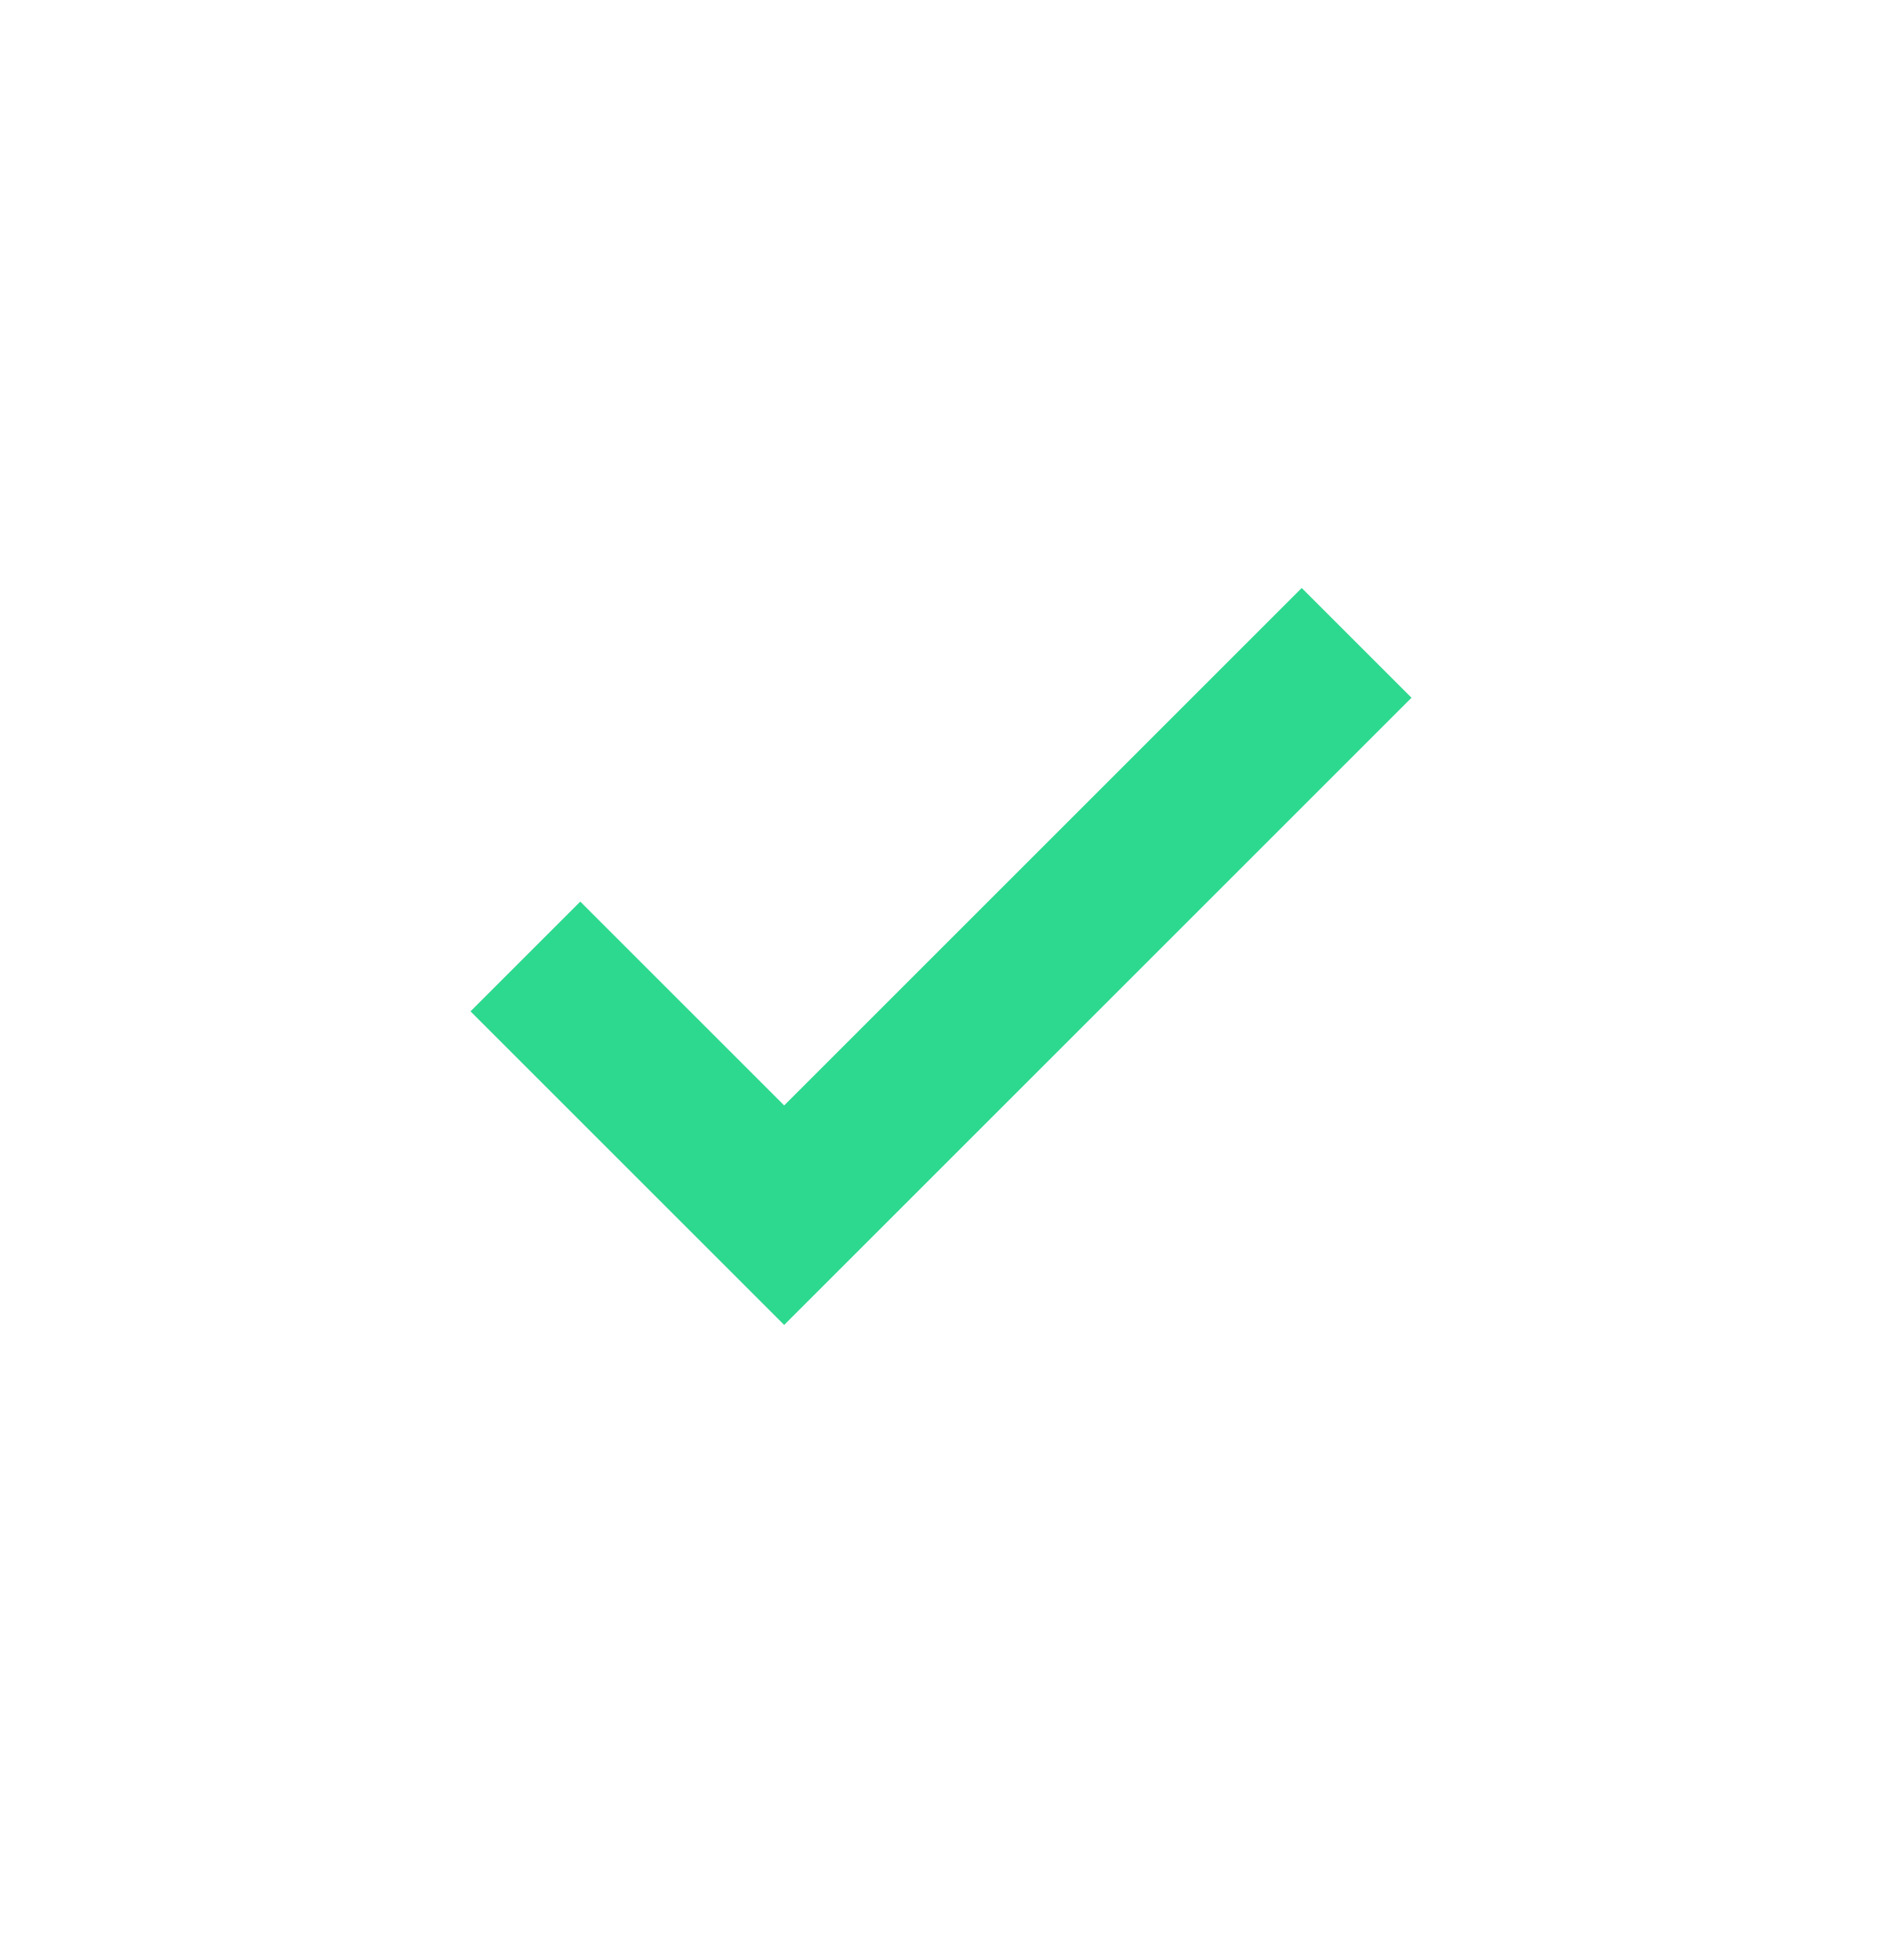
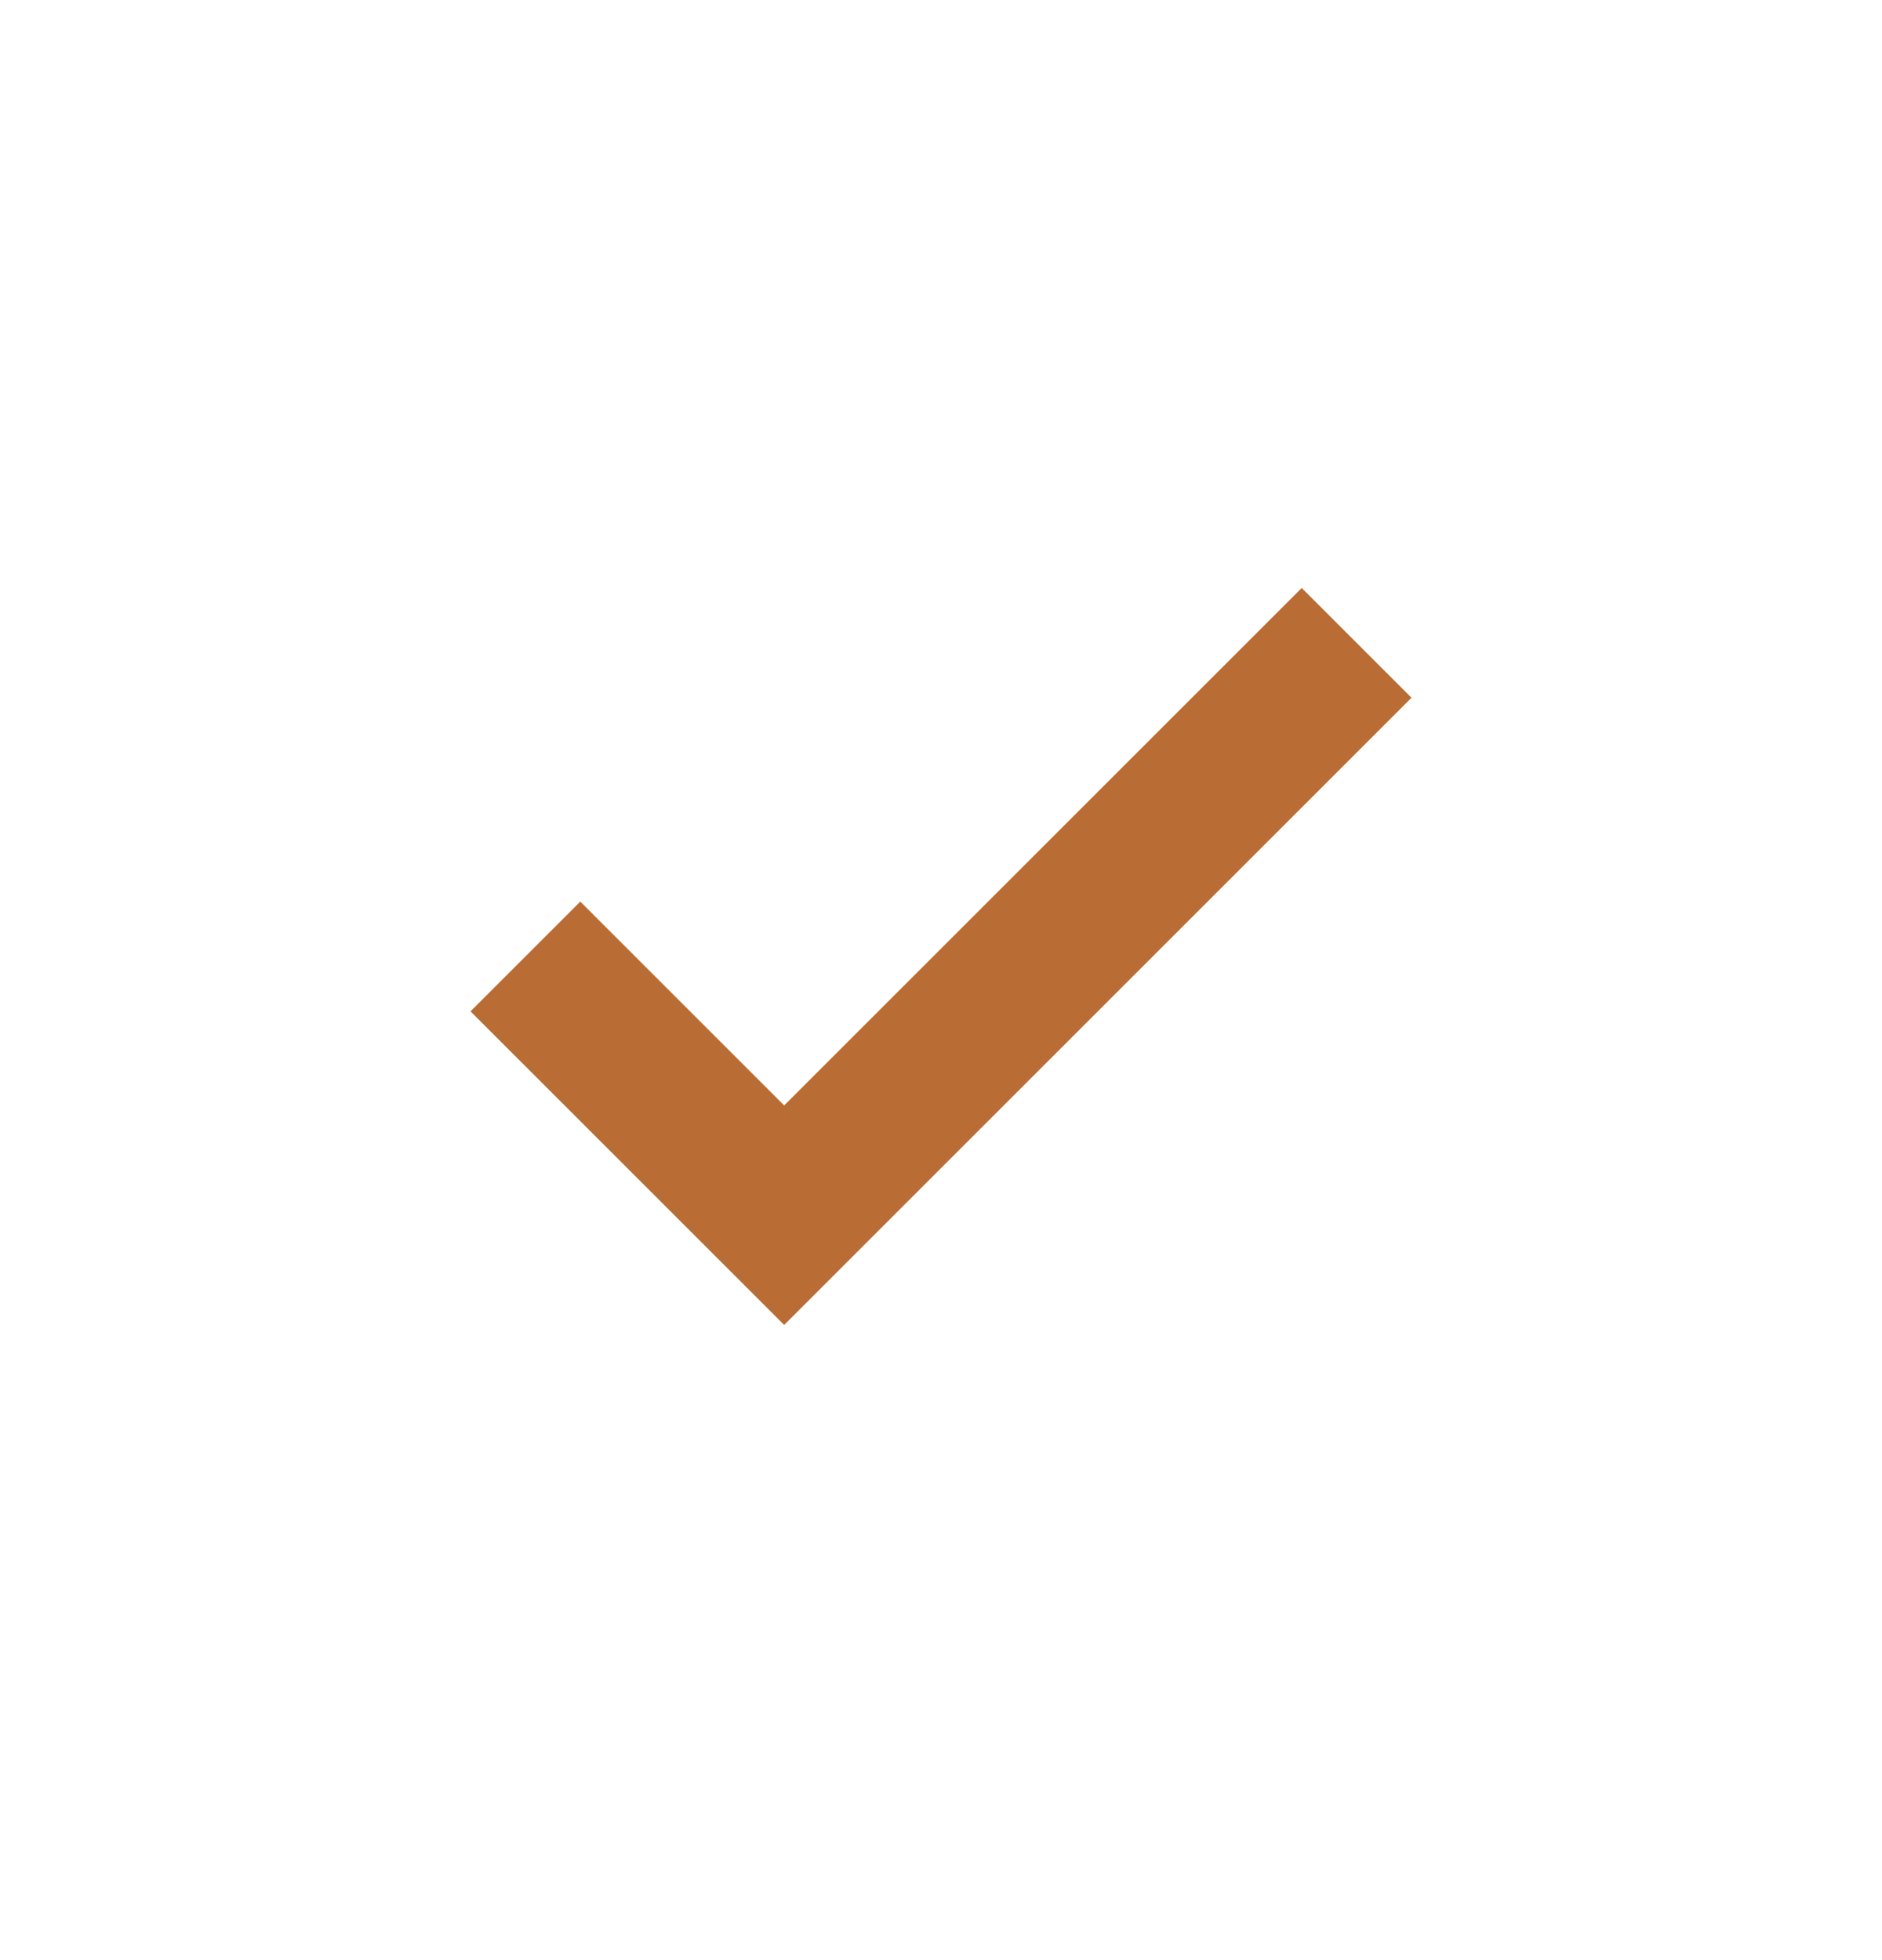
<svg xmlns="http://www.w3.org/2000/svg" width="24" height="25" viewBox="0 0 24 25" fill="none">
-   <path d="M10 16.9L6 12.9L7.4 11.5L10 14.1L16.6 7.5L18 8.9L10 16.9Z" fill="#2DD98F" />
+   <path d="M10 16.9L6 12.9L7.4 11.5L10 14.1L16.6 7.5L18 8.9L10 16.9Z" fill="#b96c33" />
</svg>
